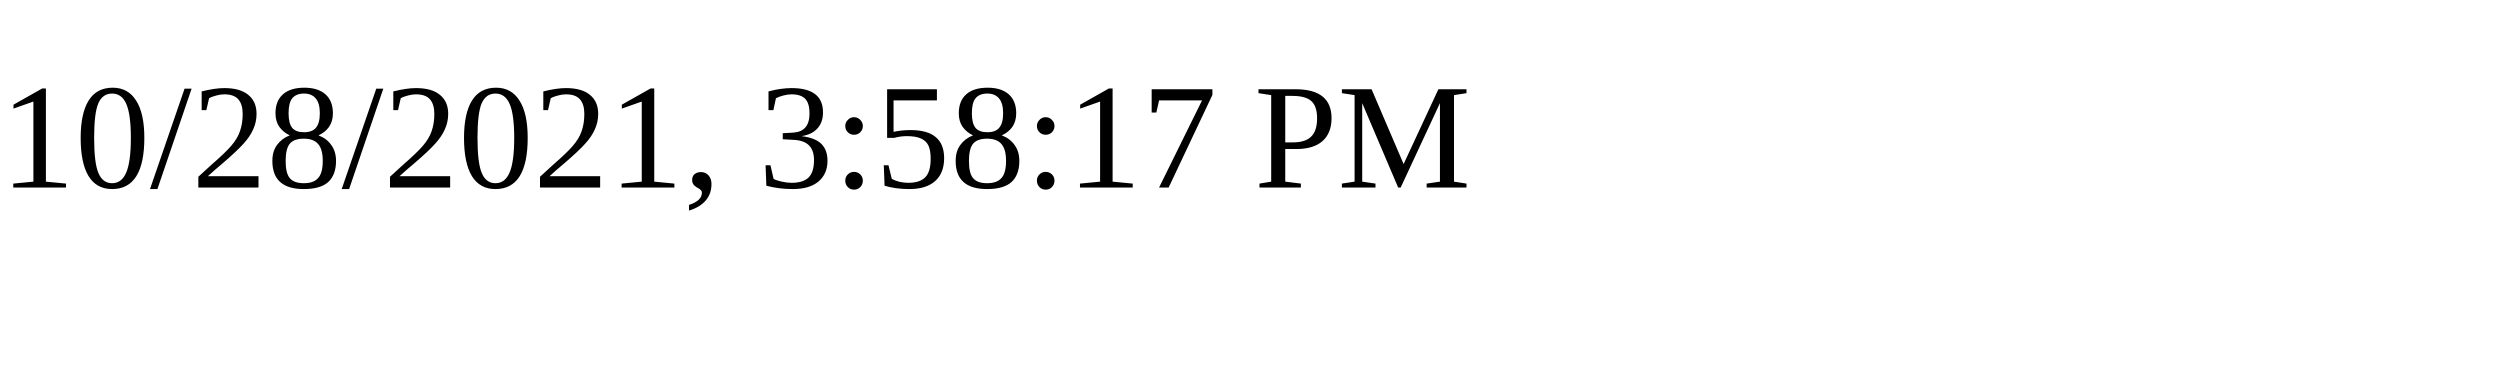
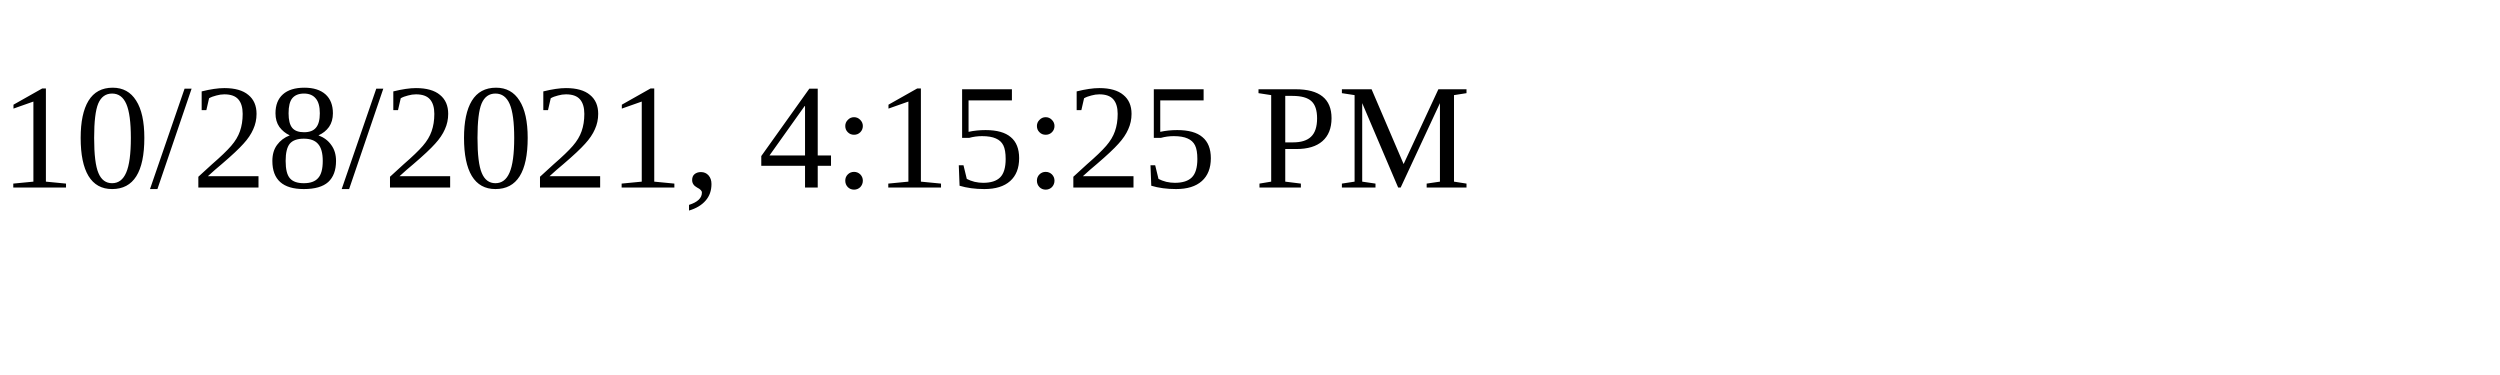
<svg xmlns="http://www.w3.org/2000/svg" height="30" width="200">
-   <text x="0" y="15">10/28/2021, 3:58:17 PM</text>
+   <text x="0" y="15">10/28/2021, 4:15:25 PM</text>
</svg>
